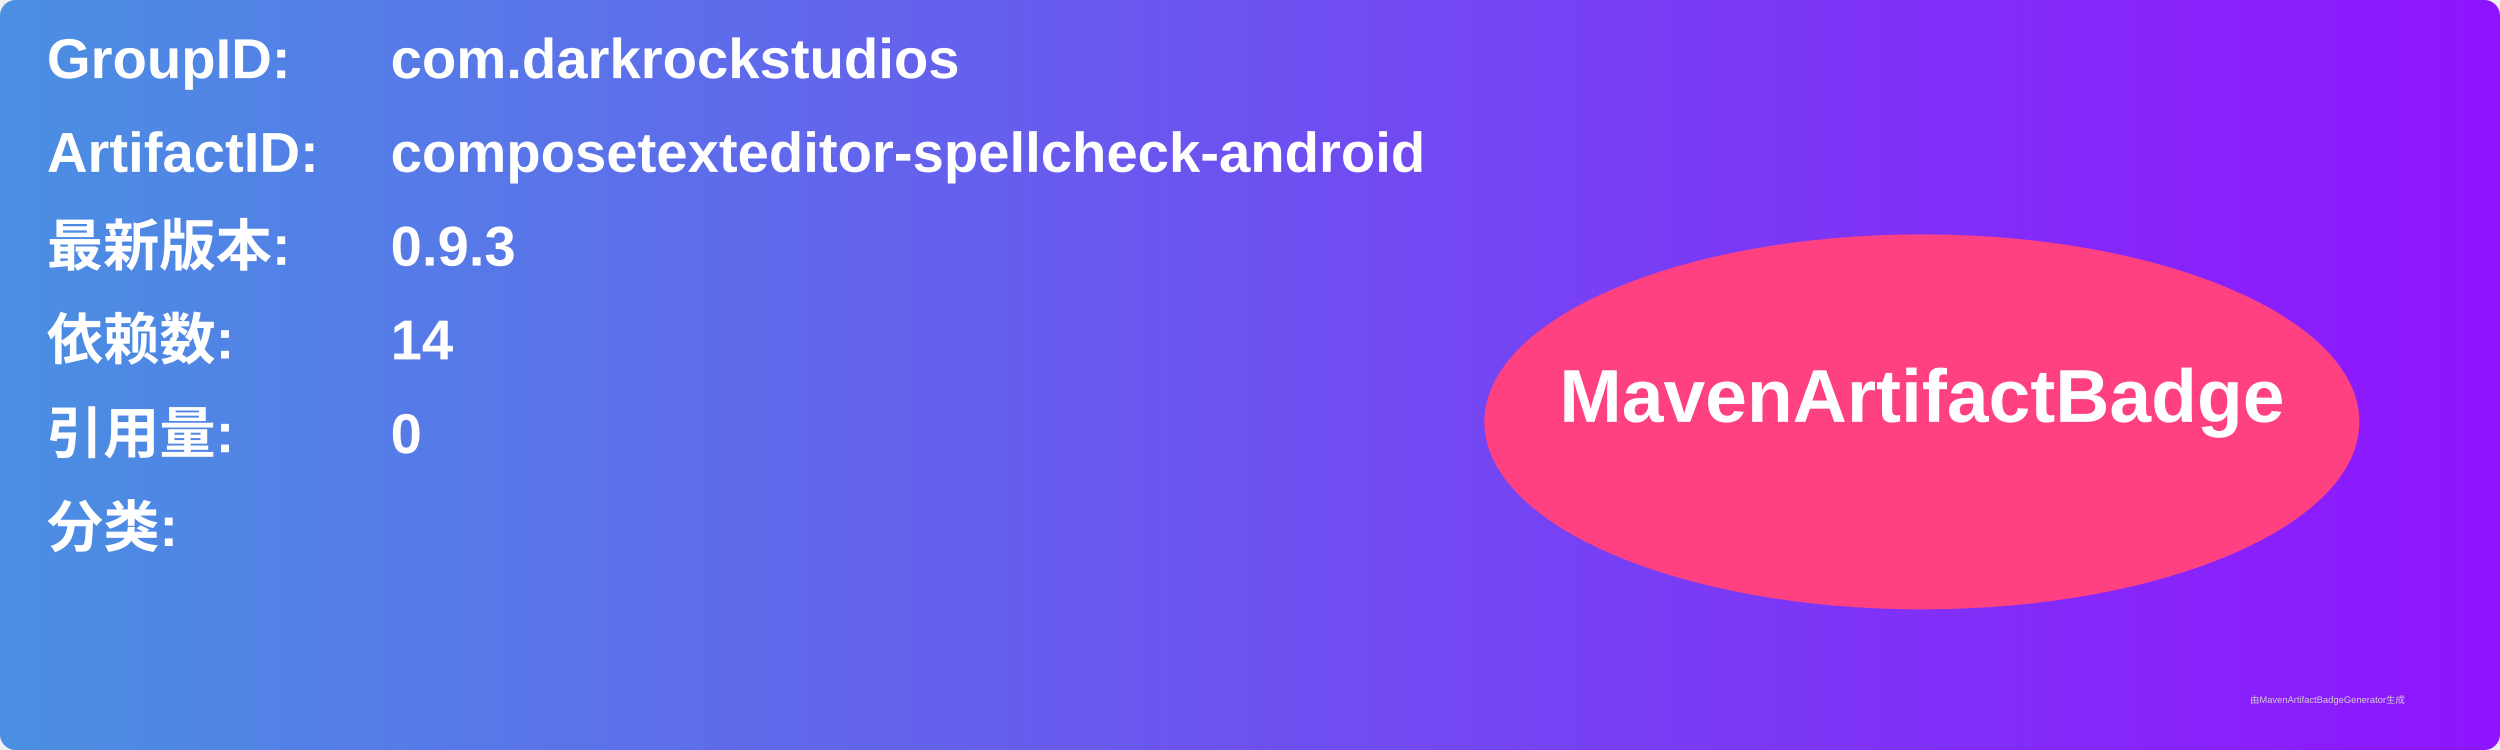
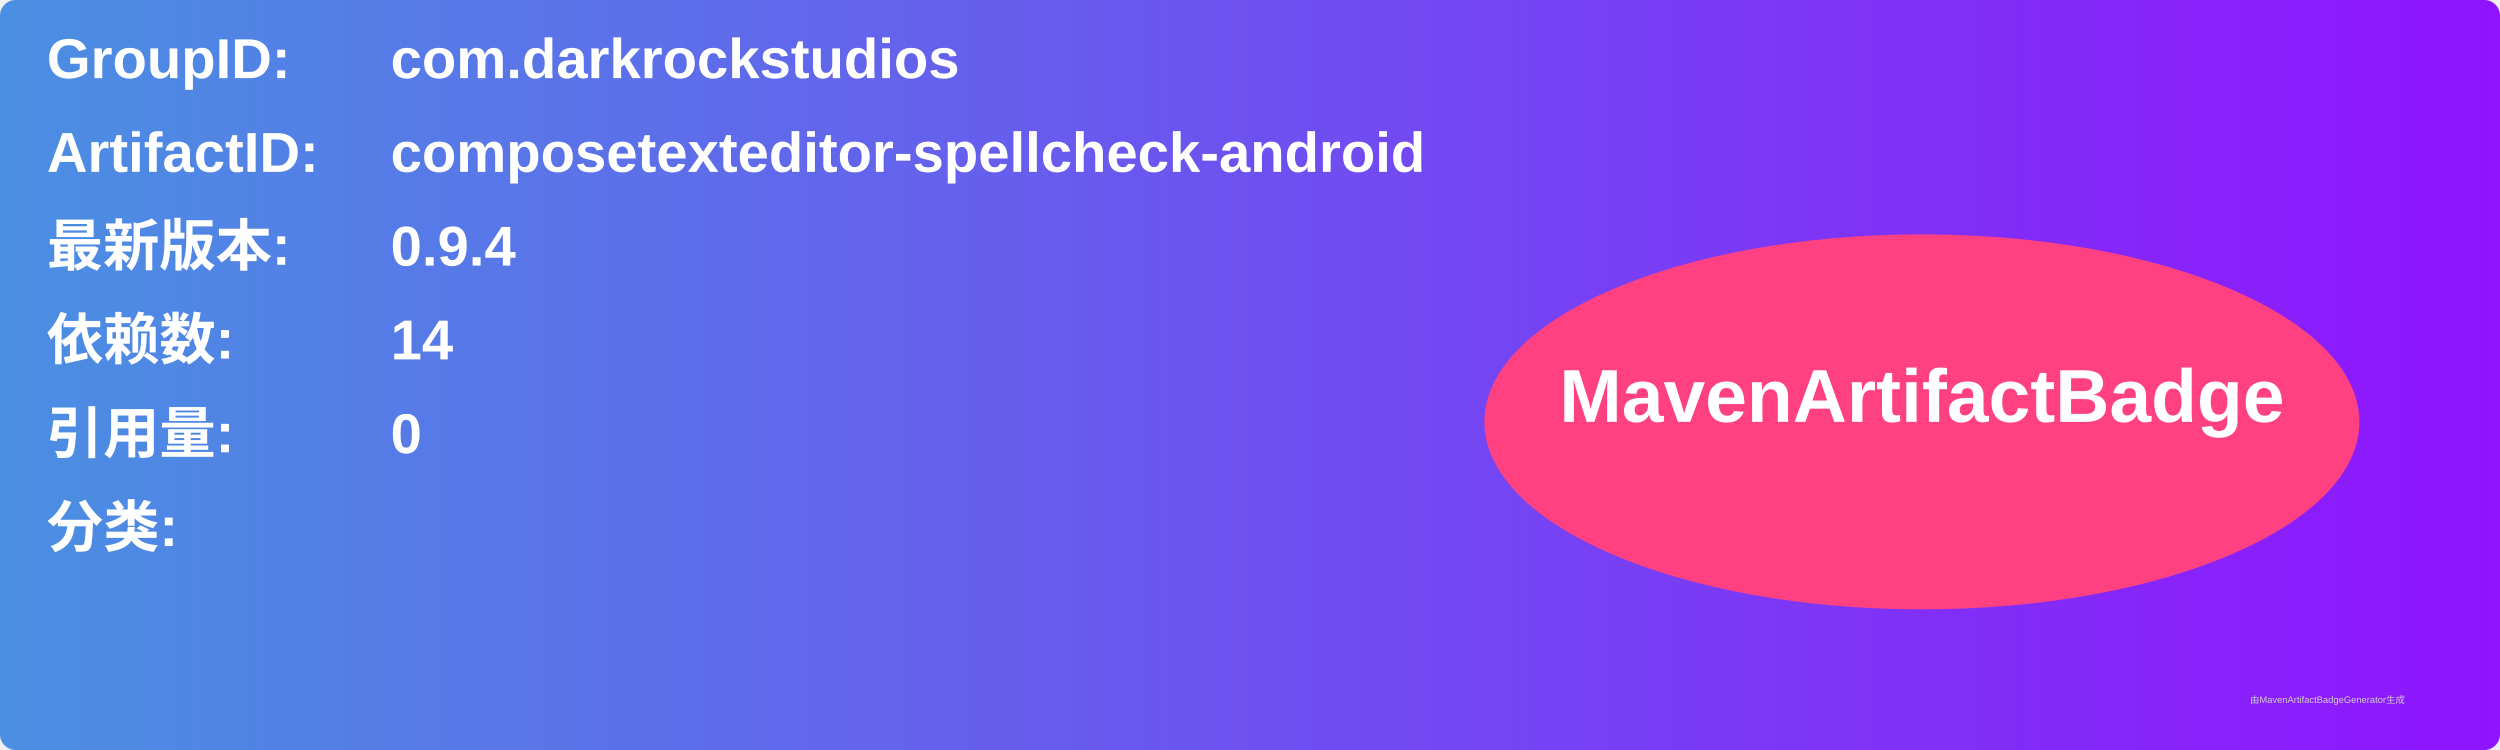
<svg xmlns="http://www.w3.org/2000/svg" width="800" height="240" viewBox="0 0 800 240">
  <linearGradient id="grad" x1="0%" y1="0%" x2="100%" y2="0%">
    <stop offset="0%" stop-color="#4a90e2" />
    <stop offset="100%" stop-color="#9013fe" />
  </linearGradient>
  <rect width="100%" height="100%" rx="5" ry="5" fill="url(#grad)" />
  <g transform="translate(15, 15)">
    <text x="0" y="10" font-family="Arial" font-size="18" fill="white" font-weight="bold" width="260">GroupID:</text>
    <text x="110" y="10" font-family="Arial" font-size="18" fill="white" font-weight="bold" width="460">com.darkrockstudios</text>
    <text x="0" y="40" font-family="Arial" font-size="18" fill="white" font-weight="bold" width="260">ArtifactID:</text>
    <text x="110" y="40" font-family="Arial" font-size="18" fill="white" font-weight="bold" width="460">composetexteditor-spellcheck-android</text>
    <text x="0" y="70" font-family="Arial" font-size="18" fill="white" font-weight="bold">最新版本:</text>
    <text x="110" y="70" font-family="Arial" font-size="18" fill="white" font-weight="bold">
-       <tspan font-weight="bold">0.9.3</tspan>
+       <tspan font-weight="bold">0.9.4</tspan>
    </text>
    <text x="0" y="100" font-family="Arial" font-size="18" fill="white" font-weight="bold">依赖数: </text>
    <text x="110" y="100" font-family="Arial" font-size="18" fill="white">
      <tspan font-weight="bold">14</tspan>
    </text>
    <text x="0" y="130" font-family="Arial" font-size="18" fill="white" font-weight="bold">引用量: </text>
    <text x="110" y="130" font-family="Arial" font-size="18" fill="white">
      <tspan font-weight="bold">0</tspan>
    </text>
    <text x="0" y="160" font-family="Arial" font-size="18" fill="white" font-weight="bold">分类:</text>
    <text x="10" y="190" font-family="Arial" font-size="10" fill="white">
      <tspan font-weight="bold" />
    </text>
    <ellipse cx="600" cy="120" rx="140" ry="60" fill="#ff4081" />
    <text x="600" y="120" text-anchor="middle" font-family="Arial" font-size="24" fill="white" font-weight="bold">MavenArtifactBadge</text>
  </g>
  <text x="720" y="225" font-family="Arial" font-size="3" fill="#d0d0d0">由MavenArtifactBadgeGenerator生成</text>
</svg>
